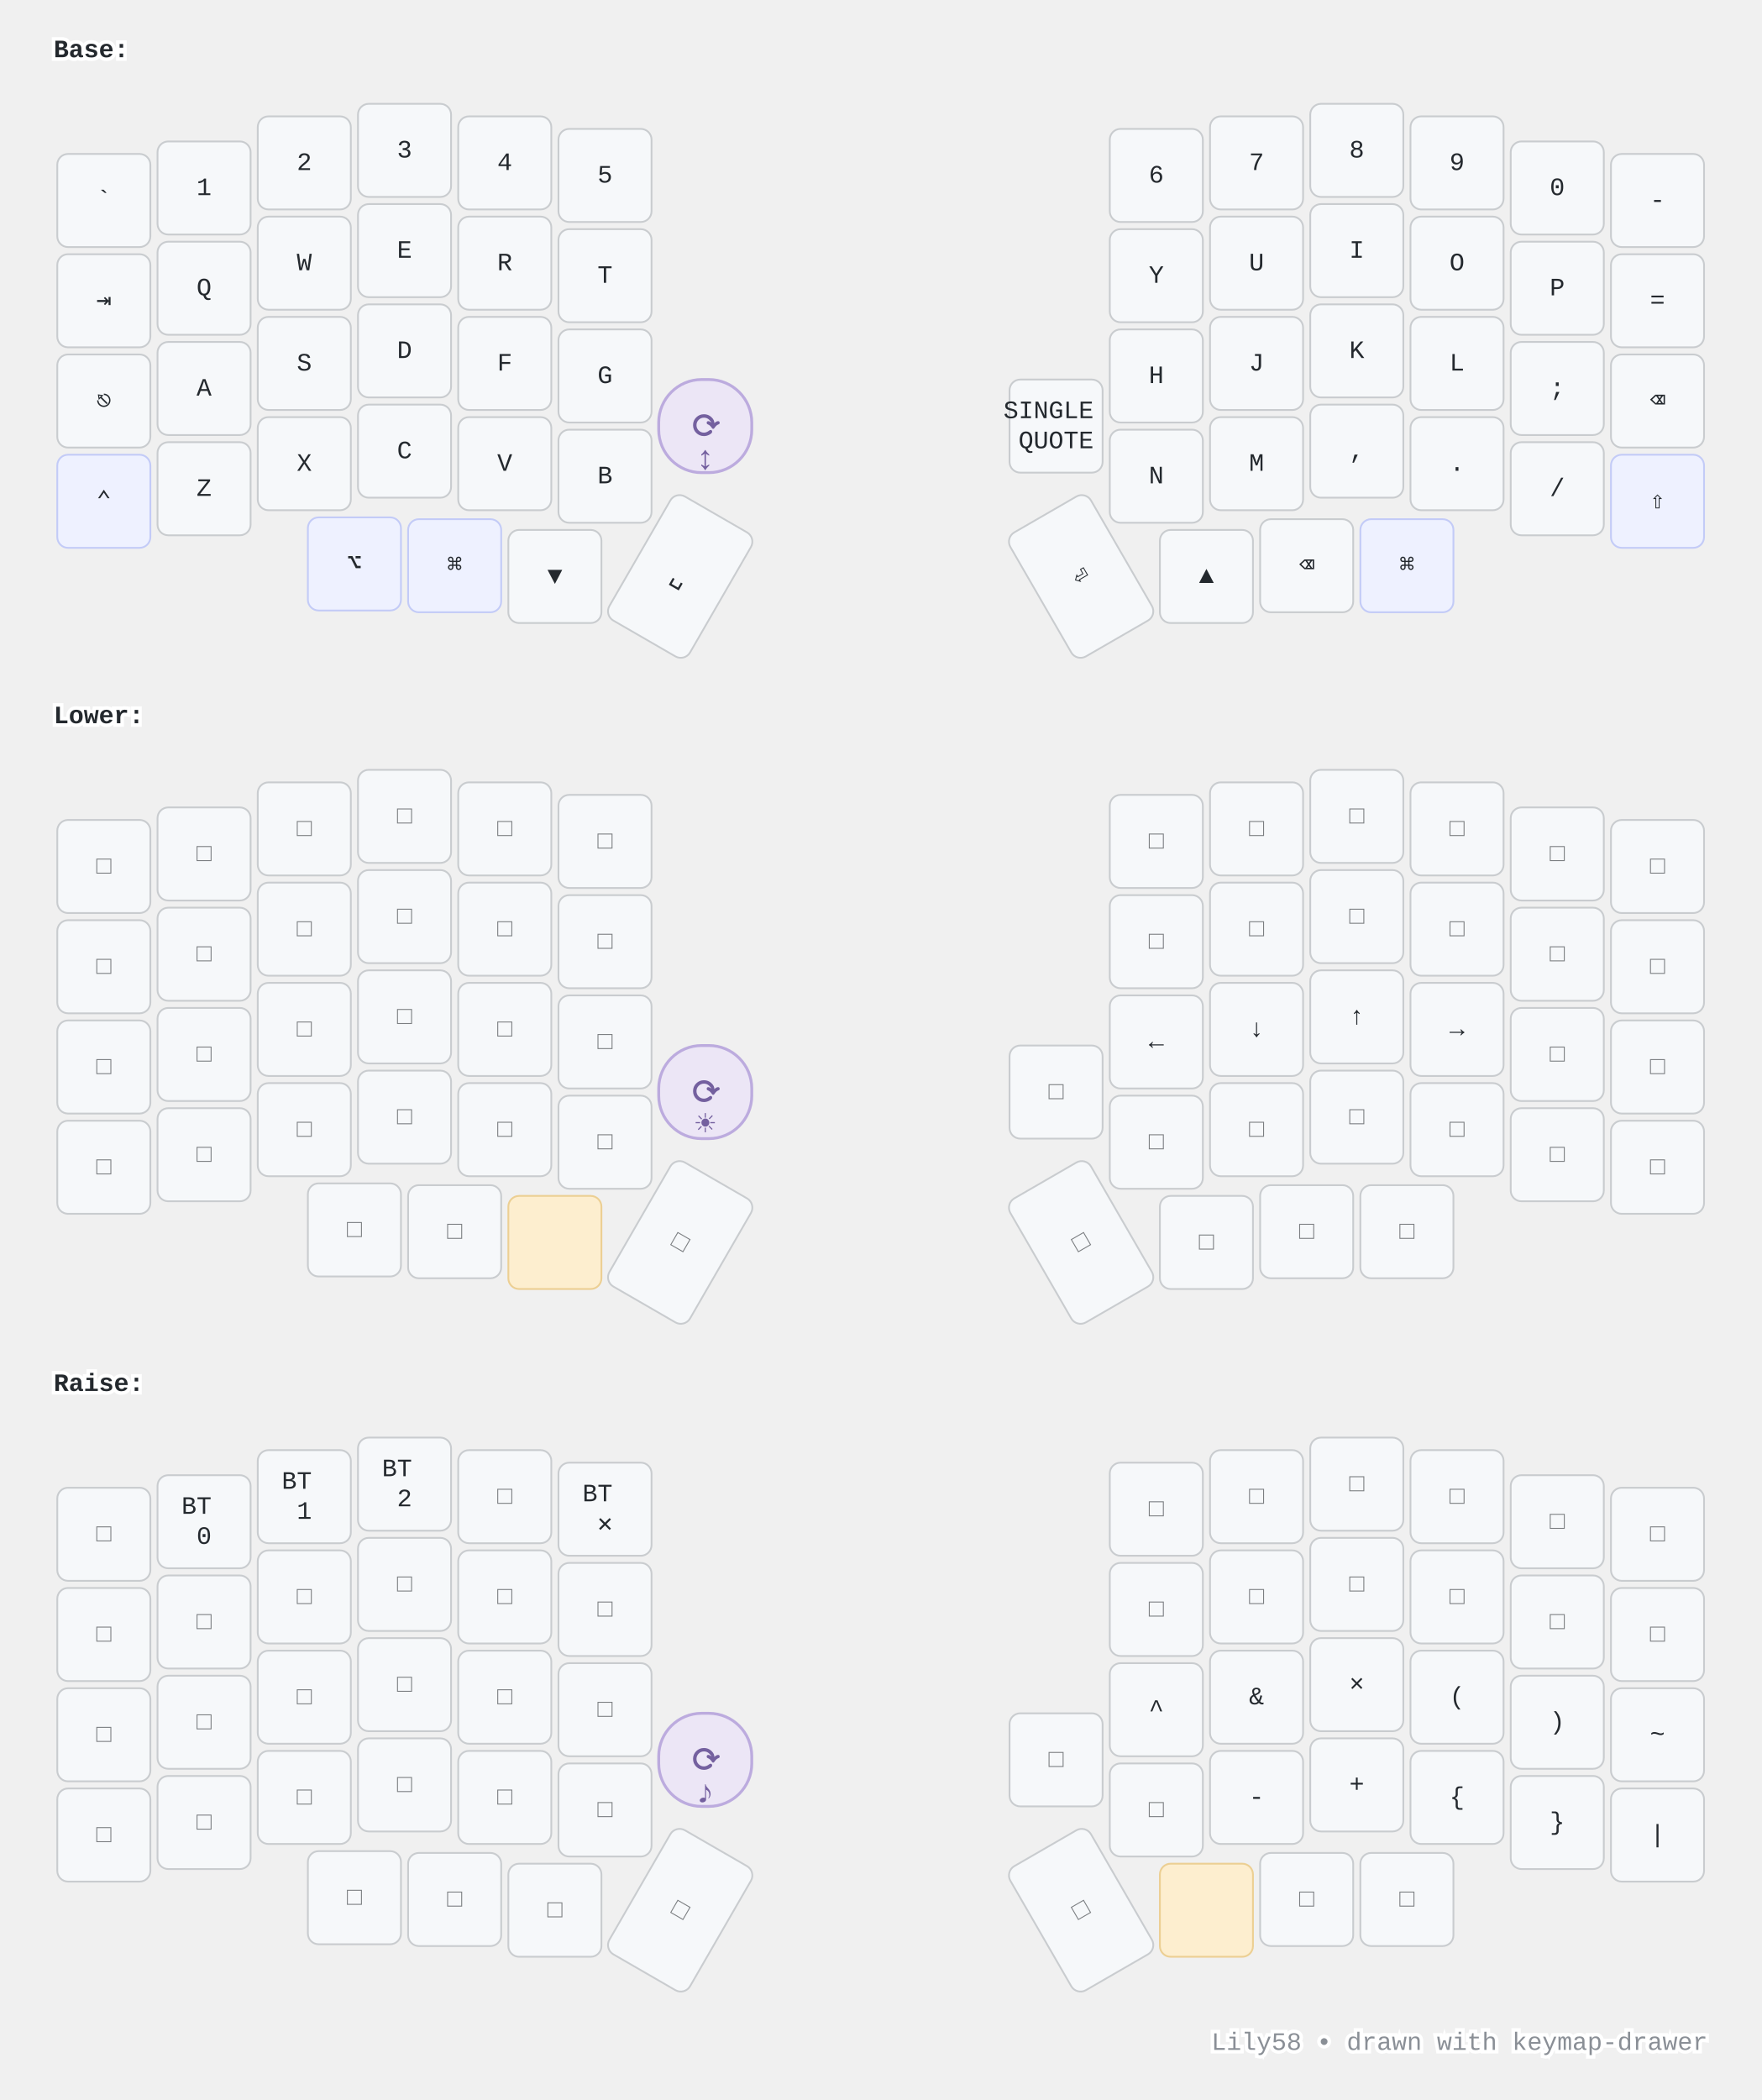
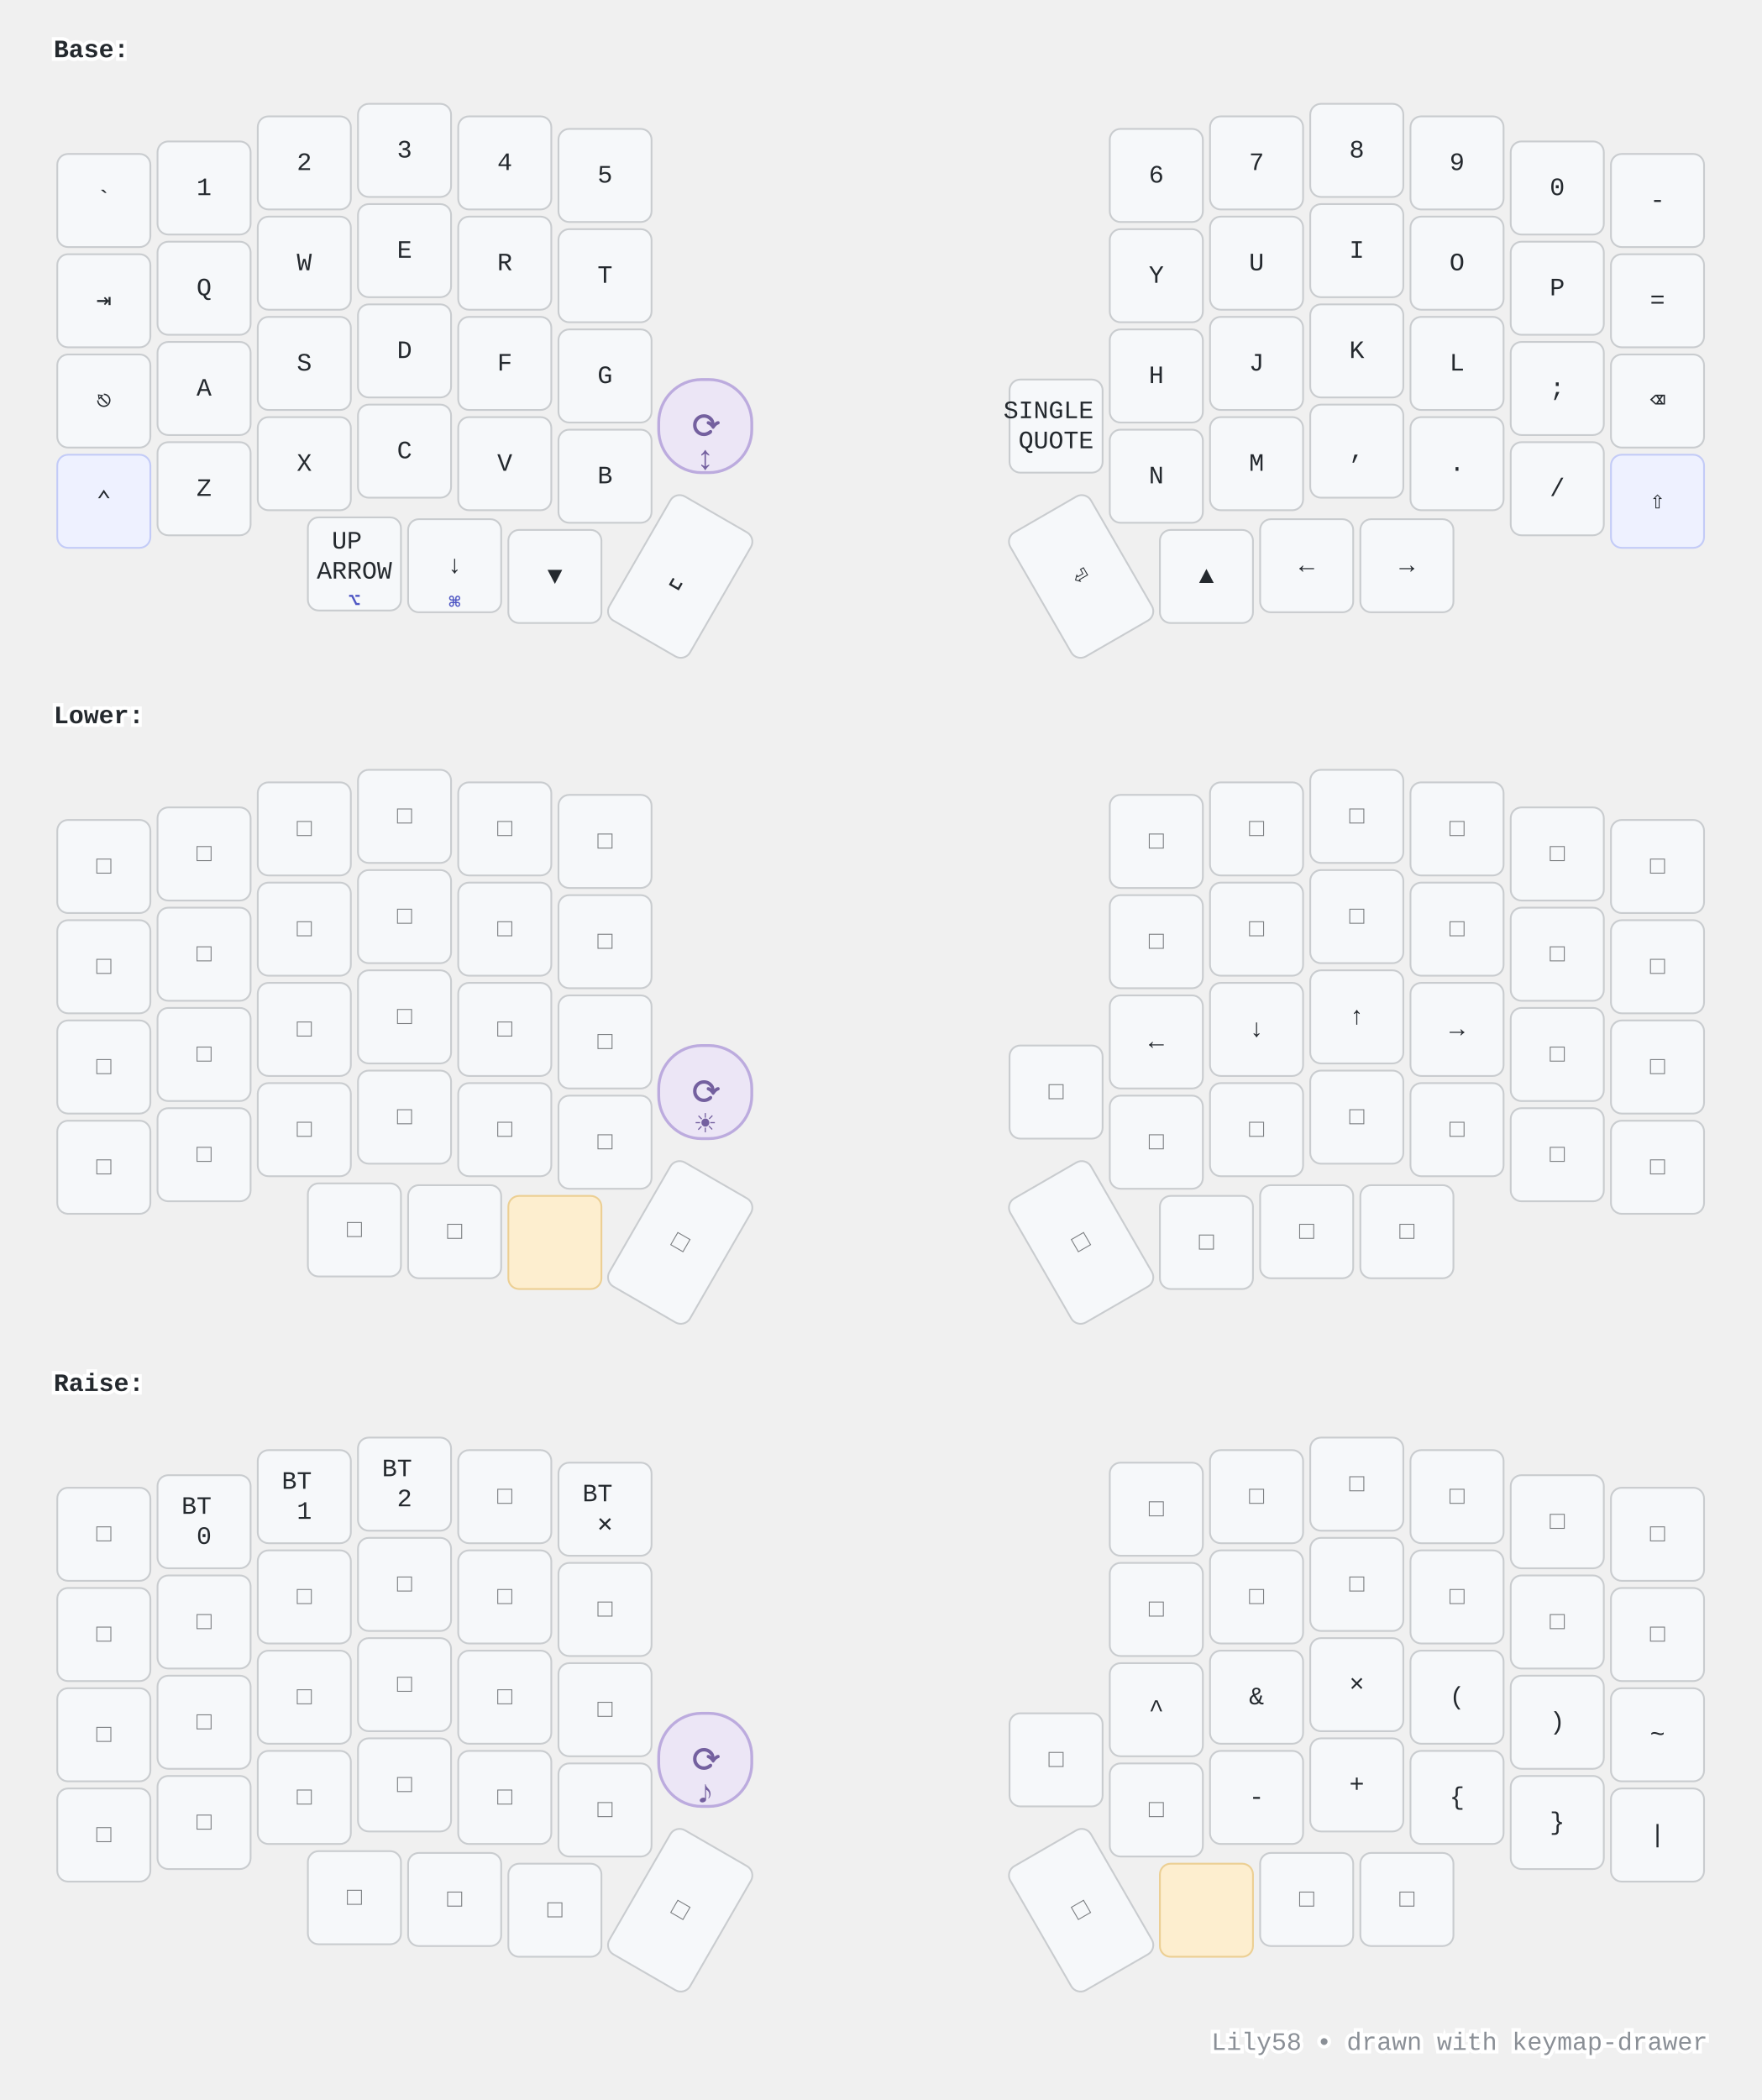
<svg xmlns="http://www.w3.org/2000/svg" width="984" height="1173" viewBox="0 0 984 1173" class="keymap">
  <style>/* inherit to force styles through use tags */
svg path {
    fill: inherit;
}

/* font and background color specifications */
svg.keymap {
    font-family: SFMono-Regular,Consolas,Liberation Mono,Menlo,monospace;
    font-size: 14px;
    font-kerning: normal;
    text-rendering: optimizeLegibility;
    fill: #24292e;
}

/* default key styling */
rect.key {
    fill: #f6f8fa;
}

rect.key, rect.combo {
    stroke: #c9cccf;
    stroke-width: 1;
}

/* default key side styling, only used is draw_key_sides is set */
rect.side {
    filter: brightness(90%);
}

/* color accent for combo boxes */
rect.combo, rect.combo-separate {
    fill: #cdf;
}

/* color accent for held keys */
rect.held, rect.combo.held {
    fill: #fdd;
}

/* color accent for ghost (optional) keys */
rect.ghost, rect.combo.ghost {
    stroke-dasharray: 4, 4;
    stroke-width: 2;
}

text {
    text-anchor: middle;
    dominant-baseline: middle;
}

/* styling for layer labels */
text.label {
    font-weight: bold;
    text-anchor: start;
    stroke: white;
    stroke-width: 4;
    paint-order: stroke;
}

/* styling for optional footer */
text.footer {
    text-anchor: end;
    dominant-baseline: auto;
    stroke: white;
    stroke-width: 4;
    paint-order: stroke;
}

/* styling for combo tap, and key non-tap label text */
text.combo, text.hold, text.shifted, text.left, text.right, text.tl, text.tr, text.bl, text.br {
    font-size: 11px;
}

text.hold, text.bl, text.br {
    text-anchor: middle;
    dominant-baseline: auto;
}

text.shifted, text.tl, text.tr {
    text-anchor: middle;
    dominant-baseline: hanging;
}

text.left, text.tl, text.bl {
    text-anchor: start;
}

text.right, text.tr, text.br {
    text-anchor: end;
}

text.layer-activator {
    text-decoration: underline;
}

/* styling for hold/shifted label text in combo box */
text.combo.hold, text.combo.shifted, text.combo.left, text.combo.right {
    font-size: 8px;
}

/* lighter symbol for transparent keys */
text.trans {
    fill: #7b7e81;
}

/* styling for combo dendrons */
path.combo {
    stroke-width: 1;
    stroke: gray;
    fill: none;
}

/* Start Tabler Icons Cleanup */
/* cannot use height/width with glyphs */
.icon-tabler &gt; path {
    fill: inherit;
    stroke: inherit;
    stroke-width: 2;
}
/* hide tabler's default box */
.icon-tabler &gt; path[stroke="none"][fill="none"] {
    visibility: hidden;
}
/* End Tabler Icons Cleanup */

@media (prefers-color-scheme: dark) {
svg.keymap { fill: #d1d6db; }
rect.key { fill: #3f4750; }
rect.key, rect.combo { stroke: #60666c; }
rect.combo, rect.combo-separate { fill: #1f3d7a; }
rect.held, rect.combo.held { fill: #854747; }
text.label, text.footer { stroke: black; }
text.trans { fill: #7e8184; }
path.combo { stroke: #7f7f7f; }

}
/* --- Modifier keys (⌘⌥⇧⌃): subtle indigo tint so the mod cluster reads as a group --- */
rect.mod   { fill: #eef1ff; stroke: #c3cbf7; }
/* --- Keys held to reach a layer: warm amber "hold me" accent --- */
rect.held  { fill: #fdeecf; stroke: #eccf93; }
/* --- Hold legends (homerow-mod symbols, toggle labels): accent colour + weight --- */
text.hold  { fill: #4f57c4; font-weight: bold; }
/* --- Layer-activator legends (Lower/Raise): accent + bold, keep the underline link --- */
text.layer-activator { fill: #0f7c6c; font-weight: bold; }
/* --- Rotary encoder stand-in: distinct violet + extra-round corners so it reads as a
       KNOB, not a key. The ⟳ (top-right) + violet make it obvious across all layers. --- */
rect.encoder { fill: #ece6f6; stroke: #bcabde; stroke-width: 1.6; rx: 24; ry: 24; }
text.encoder { fill: #74609f; font-weight: bold; }
/* Big center icon (the knob's function) + a clearly-visible ⟳ rotary marker below. */
text.encoder.tap  { font-size: 1.7em; }
text.encoder.hold { font-size: 1.35em; }
/* --- Footer: quiet it down --- */
text.footer { fill: #8a8f96; }

@media (prefers-color-scheme: dark) {
  rect.mod   { fill: #333a5c; stroke: #5866b0; }
  rect.held  { fill: #6b5327; stroke: #a9853f; }
  text.hold  { fill: #b4bbff; }
  text.layer-activator { fill: #58d6c3; }
  rect.encoder { fill: #3a3350; stroke: #736a97; }
  text.encoder { fill: #c6bce0; }
  text.footer { fill: #7e8489; }
}
</style>
  <g transform="translate(30, 0)" class="layer-Base">
    <text x="0" y="28" class="label" id="Base">Base:</text>
    <g transform="translate(0, 56)">
      <g transform="translate(28, 56)" class="key keypos-0">
        <rect rx="6" ry="6" x="-26" y="-26" width="52" height="52" class="key" />
        <text x="0" y="0" class="key tap">`</text>
      </g>
      <g transform="translate(84, 49)" class="key keypos-1">
        <rect rx="6" ry="6" x="-26" y="-26" width="52" height="52" class="key" />
        <text x="0" y="0" class="key tap">1</text>
      </g>
      <g transform="translate(140, 35)" class="key keypos-2">
        <rect rx="6" ry="6" x="-26" y="-26" width="52" height="52" class="key" />
        <text x="0" y="0" class="key tap">2</text>
      </g>
      <g transform="translate(196, 28)" class="key keypos-3">
        <rect rx="6" ry="6" x="-26" y="-26" width="52" height="52" class="key" />
        <text x="0" y="0" class="key tap">3</text>
      </g>
      <g transform="translate(252, 35)" class="key keypos-4">
        <rect rx="6" ry="6" x="-26" y="-26" width="52" height="52" class="key" />
        <text x="0" y="0" class="key tap">4</text>
      </g>
      <g transform="translate(308, 42)" class="key keypos-5">
        <rect rx="6" ry="6" x="-26" y="-26" width="52" height="52" class="key" />
        <text x="0" y="0" class="key tap">5</text>
      </g>
      <g transform="translate(616, 42)" class="key keypos-6">
        <rect rx="6" ry="6" x="-26" y="-26" width="52" height="52" class="key" />
        <text x="0" y="0" class="key tap">6</text>
      </g>
      <g transform="translate(672, 35)" class="key keypos-7">
        <rect rx="6" ry="6" x="-26" y="-26" width="52" height="52" class="key" />
        <text x="0" y="0" class="key tap">7</text>
      </g>
      <g transform="translate(728, 28)" class="key keypos-8">
        <rect rx="6" ry="6" x="-26" y="-26" width="52" height="52" class="key" />
        <text x="0" y="0" class="key tap">8</text>
      </g>
      <g transform="translate(784, 35)" class="key keypos-9">
        <rect rx="6" ry="6" x="-26" y="-26" width="52" height="52" class="key" />
        <text x="0" y="0" class="key tap">9</text>
      </g>
      <g transform="translate(840, 49)" class="key keypos-10">
        <rect rx="6" ry="6" x="-26" y="-26" width="52" height="52" class="key" />
        <text x="0" y="0" class="key tap">0</text>
      </g>
      <g transform="translate(896, 56)" class="key keypos-11">
        <rect rx="6" ry="6" x="-26" y="-26" width="52" height="52" class="key" />
        <text x="0" y="0" class="key tap">-</text>
      </g>
      <g transform="translate(28, 112)" class="key keypos-12">
        <rect rx="6" ry="6" x="-26" y="-26" width="52" height="52" class="key" />
        <text x="0" y="0" class="key tap">⇥</text>
      </g>
      <g transform="translate(84, 105)" class="key keypos-13">
        <rect rx="6" ry="6" x="-26" y="-26" width="52" height="52" class="key" />
        <text x="0" y="0" class="key tap">Q</text>
      </g>
      <g transform="translate(140, 91)" class="key keypos-14">
        <rect rx="6" ry="6" x="-26" y="-26" width="52" height="52" class="key" />
        <text x="0" y="0" class="key tap">W</text>
      </g>
      <g transform="translate(196, 84)" class="key keypos-15">
        <rect rx="6" ry="6" x="-26" y="-26" width="52" height="52" class="key" />
        <text x="0" y="0" class="key tap">E</text>
      </g>
      <g transform="translate(252, 91)" class="key keypos-16">
        <rect rx="6" ry="6" x="-26" y="-26" width="52" height="52" class="key" />
        <text x="0" y="0" class="key tap">R</text>
      </g>
      <g transform="translate(308, 98)" class="key keypos-17">
        <rect rx="6" ry="6" x="-26" y="-26" width="52" height="52" class="key" />
        <text x="0" y="0" class="key tap">T</text>
      </g>
      <g transform="translate(616, 98)" class="key keypos-18">
        <rect rx="6" ry="6" x="-26" y="-26" width="52" height="52" class="key" />
        <text x="0" y="0" class="key tap">Y</text>
      </g>
      <g transform="translate(672, 91)" class="key keypos-19">
        <rect rx="6" ry="6" x="-26" y="-26" width="52" height="52" class="key" />
        <text x="0" y="0" class="key tap">U</text>
      </g>
      <g transform="translate(728, 84)" class="key keypos-20">
        <rect rx="6" ry="6" x="-26" y="-26" width="52" height="52" class="key" />
        <text x="0" y="0" class="key tap">I</text>
      </g>
      <g transform="translate(784, 91)" class="key keypos-21">
        <rect rx="6" ry="6" x="-26" y="-26" width="52" height="52" class="key" />
        <text x="0" y="0" class="key tap">O</text>
      </g>
      <g transform="translate(840, 105)" class="key keypos-22">
        <rect rx="6" ry="6" x="-26" y="-26" width="52" height="52" class="key" />
        <text x="0" y="0" class="key tap">P</text>
      </g>
      <g transform="translate(896, 112)" class="key keypos-23">
        <rect rx="6" ry="6" x="-26" y="-26" width="52" height="52" class="key" />
        <text x="0" y="0" class="key tap">=</text>
      </g>
      <g transform="translate(28, 168)" class="key keypos-24">
        <rect rx="6" ry="6" x="-26" y="-26" width="52" height="52" class="key" />
        <text x="0" y="0" class="key tap">⎋</text>
      </g>
      <g transform="translate(84, 161)" class="key keypos-25">
        <rect rx="6" ry="6" x="-26" y="-26" width="52" height="52" class="key" />
        <text x="0" y="0" class="key tap">A</text>
      </g>
      <g transform="translate(140, 147)" class="key keypos-26">
        <rect rx="6" ry="6" x="-26" y="-26" width="52" height="52" class="key" />
        <text x="0" y="0" class="key tap">S</text>
      </g>
      <g transform="translate(196, 140)" class="key keypos-27">
        <rect rx="6" ry="6" x="-26" y="-26" width="52" height="52" class="key" />
        <text x="0" y="0" class="key tap">D</text>
      </g>
      <g transform="translate(252, 147)" class="key keypos-28">
        <rect rx="6" ry="6" x="-26" y="-26" width="52" height="52" class="key" />
        <text x="0" y="0" class="key tap">F</text>
      </g>
      <g transform="translate(308, 154)" class="key keypos-29">
        <rect rx="6" ry="6" x="-26" y="-26" width="52" height="52" class="key" />
        <text x="0" y="0" class="key tap">G</text>
      </g>
      <g transform="translate(616, 154)" class="key keypos-30">
        <rect rx="6" ry="6" x="-26" y="-26" width="52" height="52" class="key" />
        <text x="0" y="0" class="key tap">H</text>
      </g>
      <g transform="translate(672, 147)" class="key keypos-31">
        <rect rx="6" ry="6" x="-26" y="-26" width="52" height="52" class="key" />
        <text x="0" y="0" class="key tap">J</text>
      </g>
      <g transform="translate(728, 140)" class="key keypos-32">
        <rect rx="6" ry="6" x="-26" y="-26" width="52" height="52" class="key" />
        <text x="0" y="0" class="key tap">K</text>
      </g>
      <g transform="translate(784, 147)" class="key keypos-33">
        <rect rx="6" ry="6" x="-26" y="-26" width="52" height="52" class="key" />
        <text x="0" y="0" class="key tap">L</text>
      </g>
      <g transform="translate(840, 161)" class="key keypos-34">
        <rect rx="6" ry="6" x="-26" y="-26" width="52" height="52" class="key" />
        <text x="0" y="0" class="key tap">;</text>
      </g>
      <g transform="translate(896, 168)" class="key keypos-35">
        <rect rx="6" ry="6" x="-26" y="-26" width="52" height="52" class="key" />
        <text x="0" y="0" class="key tap">⌫</text>
      </g>
      <g transform="translate(28, 224)" class="key mod keypos-36">
        <rect rx="6" ry="6" x="-26" y="-26" width="52" height="52" class="key mod" />
        <text x="0" y="0" class="key mod tap">⌃</text>
      </g>
      <g transform="translate(84, 217)" class="key keypos-37">
        <rect rx="6" ry="6" x="-26" y="-26" width="52" height="52" class="key" />
        <text x="0" y="0" class="key tap">Z</text>
      </g>
      <g transform="translate(140, 203)" class="key keypos-38">
        <rect rx="6" ry="6" x="-26" y="-26" width="52" height="52" class="key" />
        <text x="0" y="0" class="key tap">X</text>
      </g>
      <g transform="translate(196, 196)" class="key keypos-39">
        <rect rx="6" ry="6" x="-26" y="-26" width="52" height="52" class="key" />
        <text x="0" y="0" class="key tap">C</text>
      </g>
      <g transform="translate(252, 203)" class="key keypos-40">
        <rect rx="6" ry="6" x="-26" y="-26" width="52" height="52" class="key" />
        <text x="0" y="0" class="key tap">V</text>
      </g>
      <g transform="translate(308, 210)" class="key keypos-41">
        <rect rx="6" ry="6" x="-26" y="-26" width="52" height="52" class="key" />
        <text x="0" y="0" class="key tap">B</text>
      </g>
      <g transform="translate(364, 182)" class="key encoder keypos-42">
        <rect rx="6" ry="6" x="-26" y="-26" width="52" height="52" class="key encoder" />
        <text x="0" y="0" class="key encoder tap">⟳</text>
        <text x="0" y="24" class="key encoder hold">↕</text>
      </g>
      <g transform="translate(560, 182)" class="key keypos-43">
        <rect rx="6" ry="6" x="-26" y="-26" width="52" height="52" class="key" />
        <text x="0" y="0" class="key tap">
          <tspan x="0" dy="-0.6em">SINGLE</tspan>
          <tspan x="0" dy="1.2em">QUOTE</tspan>
        </text>
      </g>
      <g transform="translate(616, 210)" class="key keypos-44">
        <rect rx="6" ry="6" x="-26" y="-26" width="52" height="52" class="key" />
        <text x="0" y="0" class="key tap">N</text>
      </g>
      <g transform="translate(672, 203)" class="key keypos-45">
        <rect rx="6" ry="6" x="-26" y="-26" width="52" height="52" class="key" />
        <text x="0" y="0" class="key tap">M</text>
      </g>
      <g transform="translate(728, 196)" class="key keypos-46">
        <rect rx="6" ry="6" x="-26" y="-26" width="52" height="52" class="key" />
        <text x="0" y="0" class="key tap">,</text>
      </g>
      <g transform="translate(784, 203)" class="key keypos-47">
        <rect rx="6" ry="6" x="-26" y="-26" width="52" height="52" class="key" />
        <text x="0" y="0" class="key tap">.</text>
      </g>
      <g transform="translate(840, 217)" class="key keypos-48">
        <rect rx="6" ry="6" x="-26" y="-26" width="52" height="52" class="key" />
        <text x="0" y="0" class="key tap">/</text>
      </g>
      <g transform="translate(896, 224)" class="key mod keypos-49">
        <rect rx="6" ry="6" x="-26" y="-26" width="52" height="52" class="key mod" />
        <text x="0" y="0" class="key mod tap">⇧</text>
      </g>
-       <g transform="translate(168, 259)" class="key mod keypos-50">
-         <rect rx="6" ry="6" x="-26" y="-26" width="52" height="52" class="key mod" />
-         <text x="0" y="0" class="key mod tap">⌥</text>
-       </g>
-       <g transform="translate(224, 260)" class="key mod keypos-51">
-         <rect rx="6" ry="6" x="-26" y="-26" width="52" height="52" class="key mod" />
-         <text x="0" y="0" class="key mod tap">⌘</text>
+       <g transform="translate(168, 259)" class="key keypos-50">
+         <rect rx="6" ry="6" x="-26" y="-26" width="52" height="52" class="key" />
+         <text x="0" y="0" class="key tap">
+           <tspan x="0" dy="-0.9em">UP</tspan>
+           <tspan x="0" dy="1.2em">ARROW</tspan>
+         </text>
+         <text x="0" y="24" class="key hold">⌥</text>
+       </g>
+       <g transform="translate(224, 260)" class="key keypos-51">
+         <rect rx="6" ry="6" x="-26" y="-26" width="52" height="52" class="key" />
+         <text x="0" y="0" class="key tap">↓</text>
+         <text x="0" y="24" class="key hold">⌘</text>
      </g>
      <g transform="translate(280, 266)" class="key keypos-52">
        <rect rx="6" ry="6" x="-26" y="-26" width="52" height="52" class="key" />
        <text x="0" y="0" class="key tap">▼</text>
      </g>
      <g transform="translate(350, 266) rotate(30.0)" class="key keypos-53">
        <rect rx="6" ry="6" x="-26" y="-40" width="52" height="80" class="key" />
        <text x="0" y="0" class="key tap">␣</text>
      </g>
      <g transform="translate(574, 266) rotate(-30.0)" class="key keypos-54">
        <rect rx="6" ry="6" x="-26" y="-40" width="52" height="80" class="key" />
        <text x="0" y="0" class="key tap">⏎</text>
      </g>
      <g transform="translate(644, 266)" class="key keypos-55">
        <rect rx="6" ry="6" x="-26" y="-26" width="52" height="52" class="key" />
        <text x="0" y="0" class="key tap">▲</text>
      </g>
      <g transform="translate(700, 260)" class="key keypos-56">
        <rect rx="6" ry="6" x="-26" y="-26" width="52" height="52" class="key" />
-         <text x="0" y="0" class="key tap">⌫</text>
-       </g>
-       <g transform="translate(756, 260)" class="key mod keypos-57">
-         <rect rx="6" ry="6" x="-26" y="-26" width="52" height="52" class="key mod" />
-         <text x="0" y="0" class="key mod tap">⌘</text>
+         <text x="0" y="0" class="key tap">←</text>
+       </g>
+       <g transform="translate(756, 260)" class="key keypos-57">
+         <rect rx="6" ry="6" x="-26" y="-26" width="52" height="52" class="key" />
+         <text x="0" y="0" class="key tap">→</text>
      </g>
    </g>
  </g>
  <g transform="translate(30, 372)" class="layer-Lower">
    <text x="0" y="28" class="label" id="Lower">Lower:</text>
    <g transform="translate(0, 56)">
      <g transform="translate(28, 56)" class="key trans keypos-0">
        <rect rx="6" ry="6" x="-26" y="-26" width="52" height="52" class="key trans" />
        <text x="0" y="0" class="key trans tap">□</text>
      </g>
      <g transform="translate(84, 49)" class="key trans keypos-1">
        <rect rx="6" ry="6" x="-26" y="-26" width="52" height="52" class="key trans" />
        <text x="0" y="0" class="key trans tap">□</text>
      </g>
      <g transform="translate(140, 35)" class="key trans keypos-2">
        <rect rx="6" ry="6" x="-26" y="-26" width="52" height="52" class="key trans" />
        <text x="0" y="0" class="key trans tap">□</text>
      </g>
      <g transform="translate(196, 28)" class="key trans keypos-3">
        <rect rx="6" ry="6" x="-26" y="-26" width="52" height="52" class="key trans" />
        <text x="0" y="0" class="key trans tap">□</text>
      </g>
      <g transform="translate(252, 35)" class="key trans keypos-4">
        <rect rx="6" ry="6" x="-26" y="-26" width="52" height="52" class="key trans" />
        <text x="0" y="0" class="key trans tap">□</text>
      </g>
      <g transform="translate(308, 42)" class="key trans keypos-5">
        <rect rx="6" ry="6" x="-26" y="-26" width="52" height="52" class="key trans" />
        <text x="0" y="0" class="key trans tap">□</text>
      </g>
      <g transform="translate(616, 42)" class="key trans keypos-6">
        <rect rx="6" ry="6" x="-26" y="-26" width="52" height="52" class="key trans" />
        <text x="0" y="0" class="key trans tap">□</text>
      </g>
      <g transform="translate(672, 35)" class="key trans keypos-7">
        <rect rx="6" ry="6" x="-26" y="-26" width="52" height="52" class="key trans" />
        <text x="0" y="0" class="key trans tap">□</text>
      </g>
      <g transform="translate(728, 28)" class="key trans keypos-8">
        <rect rx="6" ry="6" x="-26" y="-26" width="52" height="52" class="key trans" />
        <text x="0" y="0" class="key trans tap">□</text>
      </g>
      <g transform="translate(784, 35)" class="key trans keypos-9">
        <rect rx="6" ry="6" x="-26" y="-26" width="52" height="52" class="key trans" />
        <text x="0" y="0" class="key trans tap">□</text>
      </g>
      <g transform="translate(840, 49)" class="key trans keypos-10">
        <rect rx="6" ry="6" x="-26" y="-26" width="52" height="52" class="key trans" />
        <text x="0" y="0" class="key trans tap">□</text>
      </g>
      <g transform="translate(896, 56)" class="key trans keypos-11">
        <rect rx="6" ry="6" x="-26" y="-26" width="52" height="52" class="key trans" />
        <text x="0" y="0" class="key trans tap">□</text>
      </g>
      <g transform="translate(28, 112)" class="key trans keypos-12">
        <rect rx="6" ry="6" x="-26" y="-26" width="52" height="52" class="key trans" />
        <text x="0" y="0" class="key trans tap">□</text>
      </g>
      <g transform="translate(84, 105)" class="key trans keypos-13">
        <rect rx="6" ry="6" x="-26" y="-26" width="52" height="52" class="key trans" />
        <text x="0" y="0" class="key trans tap">□</text>
      </g>
      <g transform="translate(140, 91)" class="key trans keypos-14">
        <rect rx="6" ry="6" x="-26" y="-26" width="52" height="52" class="key trans" />
        <text x="0" y="0" class="key trans tap">□</text>
      </g>
      <g transform="translate(196, 84)" class="key trans keypos-15">
        <rect rx="6" ry="6" x="-26" y="-26" width="52" height="52" class="key trans" />
        <text x="0" y="0" class="key trans tap">□</text>
      </g>
      <g transform="translate(252, 91)" class="key trans keypos-16">
        <rect rx="6" ry="6" x="-26" y="-26" width="52" height="52" class="key trans" />
        <text x="0" y="0" class="key trans tap">□</text>
      </g>
      <g transform="translate(308, 98)" class="key trans keypos-17">
        <rect rx="6" ry="6" x="-26" y="-26" width="52" height="52" class="key trans" />
        <text x="0" y="0" class="key trans tap">□</text>
      </g>
      <g transform="translate(616, 98)" class="key trans keypos-18">
        <rect rx="6" ry="6" x="-26" y="-26" width="52" height="52" class="key trans" />
        <text x="0" y="0" class="key trans tap">□</text>
      </g>
      <g transform="translate(672, 91)" class="key trans keypos-19">
        <rect rx="6" ry="6" x="-26" y="-26" width="52" height="52" class="key trans" />
        <text x="0" y="0" class="key trans tap">□</text>
      </g>
      <g transform="translate(728, 84)" class="key trans keypos-20">
        <rect rx="6" ry="6" x="-26" y="-26" width="52" height="52" class="key trans" />
        <text x="0" y="0" class="key trans tap">□</text>
      </g>
      <g transform="translate(784, 91)" class="key trans keypos-21">
        <rect rx="6" ry="6" x="-26" y="-26" width="52" height="52" class="key trans" />
        <text x="0" y="0" class="key trans tap">□</text>
      </g>
      <g transform="translate(840, 105)" class="key trans keypos-22">
        <rect rx="6" ry="6" x="-26" y="-26" width="52" height="52" class="key trans" />
        <text x="0" y="0" class="key trans tap">□</text>
      </g>
      <g transform="translate(896, 112)" class="key trans keypos-23">
        <rect rx="6" ry="6" x="-26" y="-26" width="52" height="52" class="key trans" />
        <text x="0" y="0" class="key trans tap">□</text>
      </g>
      <g transform="translate(28, 168)" class="key trans keypos-24">
        <rect rx="6" ry="6" x="-26" y="-26" width="52" height="52" class="key trans" />
        <text x="0" y="0" class="key trans tap">□</text>
      </g>
      <g transform="translate(84, 161)" class="key trans keypos-25">
        <rect rx="6" ry="6" x="-26" y="-26" width="52" height="52" class="key trans" />
        <text x="0" y="0" class="key trans tap">□</text>
      </g>
      <g transform="translate(140, 147)" class="key trans keypos-26">
        <rect rx="6" ry="6" x="-26" y="-26" width="52" height="52" class="key trans" />
        <text x="0" y="0" class="key trans tap">□</text>
      </g>
      <g transform="translate(196, 140)" class="key trans keypos-27">
        <rect rx="6" ry="6" x="-26" y="-26" width="52" height="52" class="key trans" />
        <text x="0" y="0" class="key trans tap">□</text>
      </g>
      <g transform="translate(252, 147)" class="key trans keypos-28">
        <rect rx="6" ry="6" x="-26" y="-26" width="52" height="52" class="key trans" />
        <text x="0" y="0" class="key trans tap">□</text>
      </g>
      <g transform="translate(308, 154)" class="key trans keypos-29">
        <rect rx="6" ry="6" x="-26" y="-26" width="52" height="52" class="key trans" />
        <text x="0" y="0" class="key trans tap">□</text>
      </g>
      <g transform="translate(616, 154)" class="key keypos-30">
        <rect rx="6" ry="6" x="-26" y="-26" width="52" height="52" class="key" />
        <text x="0" y="0" class="key tap">←</text>
      </g>
      <g transform="translate(672, 147)" class="key keypos-31">
        <rect rx="6" ry="6" x="-26" y="-26" width="52" height="52" class="key" />
        <text x="0" y="0" class="key tap">↓</text>
      </g>
      <g transform="translate(728, 140)" class="key keypos-32">
        <rect rx="6" ry="6" x="-26" y="-26" width="52" height="52" class="key" />
        <text x="0" y="0" class="key tap">↑</text>
      </g>
      <g transform="translate(784, 147)" class="key keypos-33">
        <rect rx="6" ry="6" x="-26" y="-26" width="52" height="52" class="key" />
        <text x="0" y="0" class="key tap">→</text>
      </g>
      <g transform="translate(840, 161)" class="key trans keypos-34">
        <rect rx="6" ry="6" x="-26" y="-26" width="52" height="52" class="key trans" />
        <text x="0" y="0" class="key trans tap">□</text>
      </g>
      <g transform="translate(896, 168)" class="key trans keypos-35">
        <rect rx="6" ry="6" x="-26" y="-26" width="52" height="52" class="key trans" />
        <text x="0" y="0" class="key trans tap">□</text>
      </g>
      <g transform="translate(28, 224)" class="key trans keypos-36">
        <rect rx="6" ry="6" x="-26" y="-26" width="52" height="52" class="key trans" />
        <text x="0" y="0" class="key trans tap">□</text>
      </g>
      <g transform="translate(84, 217)" class="key trans keypos-37">
        <rect rx="6" ry="6" x="-26" y="-26" width="52" height="52" class="key trans" />
        <text x="0" y="0" class="key trans tap">□</text>
      </g>
      <g transform="translate(140, 203)" class="key trans keypos-38">
        <rect rx="6" ry="6" x="-26" y="-26" width="52" height="52" class="key trans" />
        <text x="0" y="0" class="key trans tap">□</text>
      </g>
      <g transform="translate(196, 196)" class="key trans keypos-39">
        <rect rx="6" ry="6" x="-26" y="-26" width="52" height="52" class="key trans" />
        <text x="0" y="0" class="key trans tap">□</text>
      </g>
      <g transform="translate(252, 203)" class="key trans keypos-40">
        <rect rx="6" ry="6" x="-26" y="-26" width="52" height="52" class="key trans" />
        <text x="0" y="0" class="key trans tap">□</text>
      </g>
      <g transform="translate(308, 210)" class="key trans keypos-41">
        <rect rx="6" ry="6" x="-26" y="-26" width="52" height="52" class="key trans" />
        <text x="0" y="0" class="key trans tap">□</text>
      </g>
      <g transform="translate(364, 182)" class="key encoder keypos-42">
        <rect rx="6" ry="6" x="-26" y="-26" width="52" height="52" class="key encoder" />
        <text x="0" y="0" class="key encoder tap">⟳</text>
        <text x="0" y="24" class="key encoder hold">☀</text>
      </g>
      <g transform="translate(560, 182)" class="key trans keypos-43">
        <rect rx="6" ry="6" x="-26" y="-26" width="52" height="52" class="key trans" />
        <text x="0" y="0" class="key trans tap">□</text>
      </g>
      <g transform="translate(616, 210)" class="key trans keypos-44">
        <rect rx="6" ry="6" x="-26" y="-26" width="52" height="52" class="key trans" />
        <text x="0" y="0" class="key trans tap">□</text>
      </g>
      <g transform="translate(672, 203)" class="key trans keypos-45">
        <rect rx="6" ry="6" x="-26" y="-26" width="52" height="52" class="key trans" />
        <text x="0" y="0" class="key trans tap">□</text>
      </g>
      <g transform="translate(728, 196)" class="key trans keypos-46">
        <rect rx="6" ry="6" x="-26" y="-26" width="52" height="52" class="key trans" />
        <text x="0" y="0" class="key trans tap">□</text>
      </g>
      <g transform="translate(784, 203)" class="key trans keypos-47">
        <rect rx="6" ry="6" x="-26" y="-26" width="52" height="52" class="key trans" />
        <text x="0" y="0" class="key trans tap">□</text>
      </g>
      <g transform="translate(840, 217)" class="key trans keypos-48">
        <rect rx="6" ry="6" x="-26" y="-26" width="52" height="52" class="key trans" />
        <text x="0" y="0" class="key trans tap">□</text>
      </g>
      <g transform="translate(896, 224)" class="key trans keypos-49">
        <rect rx="6" ry="6" x="-26" y="-26" width="52" height="52" class="key trans" />
        <text x="0" y="0" class="key trans tap">□</text>
      </g>
      <g transform="translate(168, 259)" class="key trans keypos-50">
        <rect rx="6" ry="6" x="-26" y="-26" width="52" height="52" class="key trans" />
        <text x="0" y="0" class="key trans tap">□</text>
      </g>
      <g transform="translate(224, 260)" class="key trans keypos-51">
        <rect rx="6" ry="6" x="-26" y="-26" width="52" height="52" class="key trans" />
        <text x="0" y="0" class="key trans tap">□</text>
      </g>
      <g transform="translate(280, 266)" class="key held keypos-52">
        <rect rx="6" ry="6" x="-26" y="-26" width="52" height="52" class="key held" />
      </g>
      <g transform="translate(350, 266) rotate(30.0)" class="key trans keypos-53">
        <rect rx="6" ry="6" x="-26" y="-40" width="52" height="80" class="key trans" />
        <text x="0" y="0" class="key trans tap">□</text>
      </g>
      <g transform="translate(574, 266) rotate(-30.0)" class="key trans keypos-54">
        <rect rx="6" ry="6" x="-26" y="-40" width="52" height="80" class="key trans" />
        <text x="0" y="0" class="key trans tap">□</text>
      </g>
      <g transform="translate(644, 266)" class="key trans keypos-55">
        <rect rx="6" ry="6" x="-26" y="-26" width="52" height="52" class="key trans" />
        <text x="0" y="0" class="key trans tap">□</text>
      </g>
      <g transform="translate(700, 260)" class="key trans keypos-56">
        <rect rx="6" ry="6" x="-26" y="-26" width="52" height="52" class="key trans" />
        <text x="0" y="0" class="key trans tap">□</text>
      </g>
      <g transform="translate(756, 260)" class="key trans keypos-57">
        <rect rx="6" ry="6" x="-26" y="-26" width="52" height="52" class="key trans" />
        <text x="0" y="0" class="key trans tap">□</text>
      </g>
    </g>
  </g>
  <g transform="translate(30, 745)" class="layer-Raise">
    <text x="0" y="28" class="label" id="Raise">Raise:</text>
    <g transform="translate(0, 56)">
      <g transform="translate(28, 56)" class="key trans keypos-0">
        <rect rx="6" ry="6" x="-26" y="-26" width="52" height="52" class="key trans" />
        <text x="0" y="0" class="key trans tap">□</text>
      </g>
      <g transform="translate(84, 49)" class="key keypos-1">
        <rect rx="6" ry="6" x="-26" y="-26" width="52" height="52" class="key" />
        <text x="0" y="0" class="key tap">
          <tspan x="0" dy="-0.6em">BT</tspan>
          <tspan x="0" dy="1.2em">0</tspan>
        </text>
      </g>
      <g transform="translate(140, 35)" class="key keypos-2">
        <rect rx="6" ry="6" x="-26" y="-26" width="52" height="52" class="key" />
        <text x="0" y="0" class="key tap">
          <tspan x="0" dy="-0.6em">BT</tspan>
          <tspan x="0" dy="1.2em">1</tspan>
        </text>
      </g>
      <g transform="translate(196, 28)" class="key keypos-3">
        <rect rx="6" ry="6" x="-26" y="-26" width="52" height="52" class="key" />
        <text x="0" y="0" class="key tap">
          <tspan x="0" dy="-0.6em">BT</tspan>
          <tspan x="0" dy="1.2em">2</tspan>
        </text>
      </g>
      <g transform="translate(252, 35)" class="key trans keypos-4">
        <rect rx="6" ry="6" x="-26" y="-26" width="52" height="52" class="key trans" />
        <text x="0" y="0" class="key trans tap">□</text>
      </g>
      <g transform="translate(308, 42)" class="key keypos-5">
        <rect rx="6" ry="6" x="-26" y="-26" width="52" height="52" class="key" />
        <text x="0" y="0" class="key tap">
          <tspan x="0" dy="-0.6em">BT</tspan>
          <tspan x="0" dy="1.2em">✕</tspan>
        </text>
      </g>
      <g transform="translate(616, 42)" class="key trans keypos-6">
        <rect rx="6" ry="6" x="-26" y="-26" width="52" height="52" class="key trans" />
        <text x="0" y="0" class="key trans tap">□</text>
      </g>
      <g transform="translate(672, 35)" class="key trans keypos-7">
        <rect rx="6" ry="6" x="-26" y="-26" width="52" height="52" class="key trans" />
        <text x="0" y="0" class="key trans tap">□</text>
      </g>
      <g transform="translate(728, 28)" class="key trans keypos-8">
        <rect rx="6" ry="6" x="-26" y="-26" width="52" height="52" class="key trans" />
        <text x="0" y="0" class="key trans tap">□</text>
      </g>
      <g transform="translate(784, 35)" class="key trans keypos-9">
        <rect rx="6" ry="6" x="-26" y="-26" width="52" height="52" class="key trans" />
        <text x="0" y="0" class="key trans tap">□</text>
      </g>
      <g transform="translate(840, 49)" class="key trans keypos-10">
        <rect rx="6" ry="6" x="-26" y="-26" width="52" height="52" class="key trans" />
        <text x="0" y="0" class="key trans tap">□</text>
      </g>
      <g transform="translate(896, 56)" class="key trans keypos-11">
        <rect rx="6" ry="6" x="-26" y="-26" width="52" height="52" class="key trans" />
        <text x="0" y="0" class="key trans tap">□</text>
      </g>
      <g transform="translate(28, 112)" class="key trans keypos-12">
        <rect rx="6" ry="6" x="-26" y="-26" width="52" height="52" class="key trans" />
        <text x="0" y="0" class="key trans tap">□</text>
      </g>
      <g transform="translate(84, 105)" class="key trans keypos-13">
        <rect rx="6" ry="6" x="-26" y="-26" width="52" height="52" class="key trans" />
        <text x="0" y="0" class="key trans tap">□</text>
      </g>
      <g transform="translate(140, 91)" class="key trans keypos-14">
        <rect rx="6" ry="6" x="-26" y="-26" width="52" height="52" class="key trans" />
        <text x="0" y="0" class="key trans tap">□</text>
      </g>
      <g transform="translate(196, 84)" class="key trans keypos-15">
        <rect rx="6" ry="6" x="-26" y="-26" width="52" height="52" class="key trans" />
        <text x="0" y="0" class="key trans tap">□</text>
      </g>
      <g transform="translate(252, 91)" class="key trans keypos-16">
        <rect rx="6" ry="6" x="-26" y="-26" width="52" height="52" class="key trans" />
        <text x="0" y="0" class="key trans tap">□</text>
      </g>
      <g transform="translate(308, 98)" class="key trans keypos-17">
        <rect rx="6" ry="6" x="-26" y="-26" width="52" height="52" class="key trans" />
        <text x="0" y="0" class="key trans tap">□</text>
      </g>
      <g transform="translate(616, 98)" class="key trans keypos-18">
        <rect rx="6" ry="6" x="-26" y="-26" width="52" height="52" class="key trans" />
        <text x="0" y="0" class="key trans tap">□</text>
      </g>
      <g transform="translate(672, 91)" class="key trans keypos-19">
        <rect rx="6" ry="6" x="-26" y="-26" width="52" height="52" class="key trans" />
        <text x="0" y="0" class="key trans tap">□</text>
      </g>
      <g transform="translate(728, 84)" class="key trans keypos-20">
        <rect rx="6" ry="6" x="-26" y="-26" width="52" height="52" class="key trans" />
        <text x="0" y="0" class="key trans tap">□</text>
      </g>
      <g transform="translate(784, 91)" class="key trans keypos-21">
        <rect rx="6" ry="6" x="-26" y="-26" width="52" height="52" class="key trans" />
        <text x="0" y="0" class="key trans tap">□</text>
      </g>
      <g transform="translate(840, 105)" class="key trans keypos-22">
        <rect rx="6" ry="6" x="-26" y="-26" width="52" height="52" class="key trans" />
        <text x="0" y="0" class="key trans tap">□</text>
      </g>
      <g transform="translate(896, 112)" class="key trans keypos-23">
        <rect rx="6" ry="6" x="-26" y="-26" width="52" height="52" class="key trans" />
        <text x="0" y="0" class="key trans tap">□</text>
      </g>
      <g transform="translate(28, 168)" class="key trans keypos-24">
        <rect rx="6" ry="6" x="-26" y="-26" width="52" height="52" class="key trans" />
        <text x="0" y="0" class="key trans tap">□</text>
      </g>
      <g transform="translate(84, 161)" class="key trans keypos-25">
        <rect rx="6" ry="6" x="-26" y="-26" width="52" height="52" class="key trans" />
        <text x="0" y="0" class="key trans tap">□</text>
      </g>
      <g transform="translate(140, 147)" class="key trans keypos-26">
        <rect rx="6" ry="6" x="-26" y="-26" width="52" height="52" class="key trans" />
        <text x="0" y="0" class="key trans tap">□</text>
      </g>
      <g transform="translate(196, 140)" class="key trans keypos-27">
        <rect rx="6" ry="6" x="-26" y="-26" width="52" height="52" class="key trans" />
        <text x="0" y="0" class="key trans tap">□</text>
      </g>
      <g transform="translate(252, 147)" class="key trans keypos-28">
        <rect rx="6" ry="6" x="-26" y="-26" width="52" height="52" class="key trans" />
        <text x="0" y="0" class="key trans tap">□</text>
      </g>
      <g transform="translate(308, 154)" class="key trans keypos-29">
        <rect rx="6" ry="6" x="-26" y="-26" width="52" height="52" class="key trans" />
        <text x="0" y="0" class="key trans tap">□</text>
      </g>
      <g transform="translate(616, 154)" class="key keypos-30">
        <rect rx="6" ry="6" x="-26" y="-26" width="52" height="52" class="key" />
        <text x="0" y="0" class="key tap">^</text>
      </g>
      <g transform="translate(672, 147)" class="key keypos-31">
        <rect rx="6" ry="6" x="-26" y="-26" width="52" height="52" class="key" />
        <text x="0" y="0" class="key tap">&amp;</text>
      </g>
      <g transform="translate(728, 140)" class="key keypos-32">
        <rect rx="6" ry="6" x="-26" y="-26" width="52" height="52" class="key" />
        <text x="0" y="0" class="key tap">×</text>
      </g>
      <g transform="translate(784, 147)" class="key keypos-33">
        <rect rx="6" ry="6" x="-26" y="-26" width="52" height="52" class="key" />
        <text x="0" y="0" class="key tap">(</text>
      </g>
      <g transform="translate(840, 161)" class="key keypos-34">
        <rect rx="6" ry="6" x="-26" y="-26" width="52" height="52" class="key" />
        <text x="0" y="0" class="key tap">)</text>
      </g>
      <g transform="translate(896, 168)" class="key keypos-35">
        <rect rx="6" ry="6" x="-26" y="-26" width="52" height="52" class="key" />
        <text x="0" y="0" class="key tap">~</text>
      </g>
      <g transform="translate(28, 224)" class="key trans keypos-36">
        <rect rx="6" ry="6" x="-26" y="-26" width="52" height="52" class="key trans" />
        <text x="0" y="0" class="key trans tap">□</text>
      </g>
      <g transform="translate(84, 217)" class="key trans keypos-37">
        <rect rx="6" ry="6" x="-26" y="-26" width="52" height="52" class="key trans" />
        <text x="0" y="0" class="key trans tap">□</text>
      </g>
      <g transform="translate(140, 203)" class="key trans keypos-38">
        <rect rx="6" ry="6" x="-26" y="-26" width="52" height="52" class="key trans" />
        <text x="0" y="0" class="key trans tap">□</text>
      </g>
      <g transform="translate(196, 196)" class="key trans keypos-39">
        <rect rx="6" ry="6" x="-26" y="-26" width="52" height="52" class="key trans" />
        <text x="0" y="0" class="key trans tap">□</text>
      </g>
      <g transform="translate(252, 203)" class="key trans keypos-40">
        <rect rx="6" ry="6" x="-26" y="-26" width="52" height="52" class="key trans" />
        <text x="0" y="0" class="key trans tap">□</text>
      </g>
      <g transform="translate(308, 210)" class="key trans keypos-41">
        <rect rx="6" ry="6" x="-26" y="-26" width="52" height="52" class="key trans" />
        <text x="0" y="0" class="key trans tap">□</text>
      </g>
      <g transform="translate(364, 182)" class="key encoder keypos-42">
        <rect rx="6" ry="6" x="-26" y="-26" width="52" height="52" class="key encoder" />
        <text x="0" y="0" class="key encoder tap">⟳</text>
        <text x="0" y="24" class="key encoder hold">♪</text>
      </g>
      <g transform="translate(560, 182)" class="key trans keypos-43">
        <rect rx="6" ry="6" x="-26" y="-26" width="52" height="52" class="key trans" />
        <text x="0" y="0" class="key trans tap">□</text>
      </g>
      <g transform="translate(616, 210)" class="key trans keypos-44">
        <rect rx="6" ry="6" x="-26" y="-26" width="52" height="52" class="key trans" />
        <text x="0" y="0" class="key trans tap">□</text>
      </g>
      <g transform="translate(672, 203)" class="key keypos-45">
        <rect rx="6" ry="6" x="-26" y="-26" width="52" height="52" class="key" />
        <text x="0" y="0" class="key tap">-</text>
      </g>
      <g transform="translate(728, 196)" class="key keypos-46">
        <rect rx="6" ry="6" x="-26" y="-26" width="52" height="52" class="key" />
        <text x="0" y="0" class="key tap">+</text>
      </g>
      <g transform="translate(784, 203)" class="key keypos-47">
        <rect rx="6" ry="6" x="-26" y="-26" width="52" height="52" class="key" />
        <text x="0" y="0" class="key tap">{</text>
      </g>
      <g transform="translate(840, 217)" class="key keypos-48">
        <rect rx="6" ry="6" x="-26" y="-26" width="52" height="52" class="key" />
        <text x="0" y="0" class="key tap">}</text>
      </g>
      <g transform="translate(896, 224)" class="key keypos-49">
        <rect rx="6" ry="6" x="-26" y="-26" width="52" height="52" class="key" />
        <text x="0" y="0" class="key tap">|</text>
      </g>
      <g transform="translate(168, 259)" class="key trans keypos-50">
        <rect rx="6" ry="6" x="-26" y="-26" width="52" height="52" class="key trans" />
        <text x="0" y="0" class="key trans tap">□</text>
      </g>
      <g transform="translate(224, 260)" class="key trans keypos-51">
        <rect rx="6" ry="6" x="-26" y="-26" width="52" height="52" class="key trans" />
        <text x="0" y="0" class="key trans tap">□</text>
      </g>
      <g transform="translate(280, 266)" class="key trans keypos-52">
        <rect rx="6" ry="6" x="-26" y="-26" width="52" height="52" class="key trans" />
        <text x="0" y="0" class="key trans tap">□</text>
      </g>
      <g transform="translate(350, 266) rotate(30.0)" class="key trans keypos-53">
        <rect rx="6" ry="6" x="-26" y="-40" width="52" height="80" class="key trans" />
        <text x="0" y="0" class="key trans tap">□</text>
      </g>
      <g transform="translate(574, 266) rotate(-30.0)" class="key trans keypos-54">
        <rect rx="6" ry="6" x="-26" y="-40" width="52" height="80" class="key trans" />
        <text x="0" y="0" class="key trans tap">□</text>
      </g>
      <g transform="translate(644, 266)" class="key held keypos-55">
        <rect rx="6" ry="6" x="-26" y="-26" width="52" height="52" class="key held" />
      </g>
      <g transform="translate(700, 260)" class="key trans keypos-56">
        <rect rx="6" ry="6" x="-26" y="-26" width="52" height="52" class="key trans" />
        <text x="0" y="0" class="key trans tap">□</text>
      </g>
      <g transform="translate(756, 260)" class="key trans keypos-57">
        <rect rx="6" ry="6" x="-26" y="-26" width="52" height="52" class="key trans" />
        <text x="0" y="0" class="key trans tap">□</text>
      </g>
    </g>
  </g>
  <text x="954.0" y="1145.0" class="footer">Lily58 • drawn with keymap-drawer</text>
</svg>
